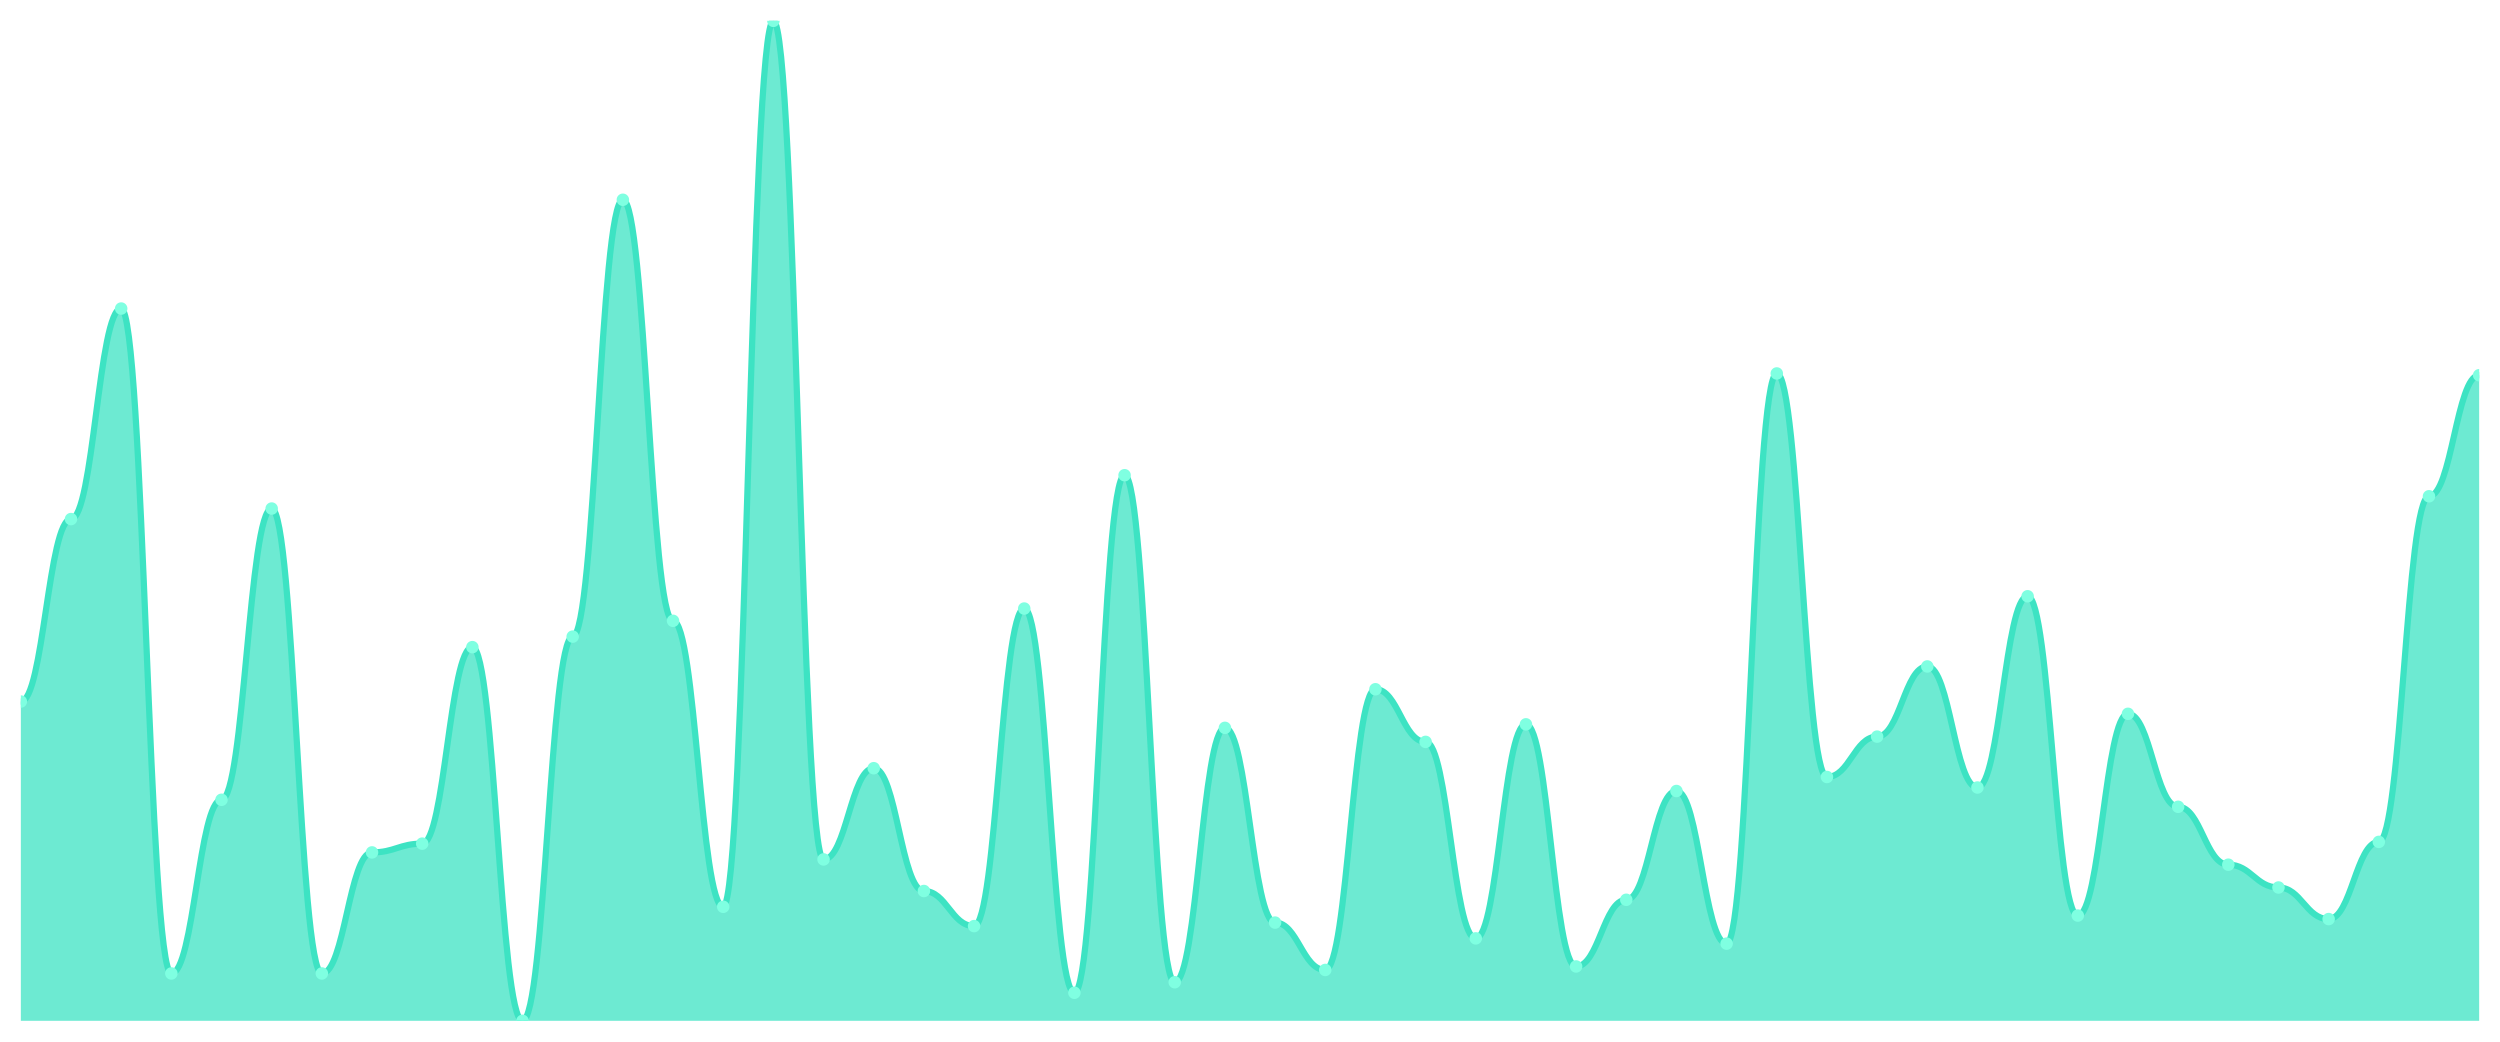
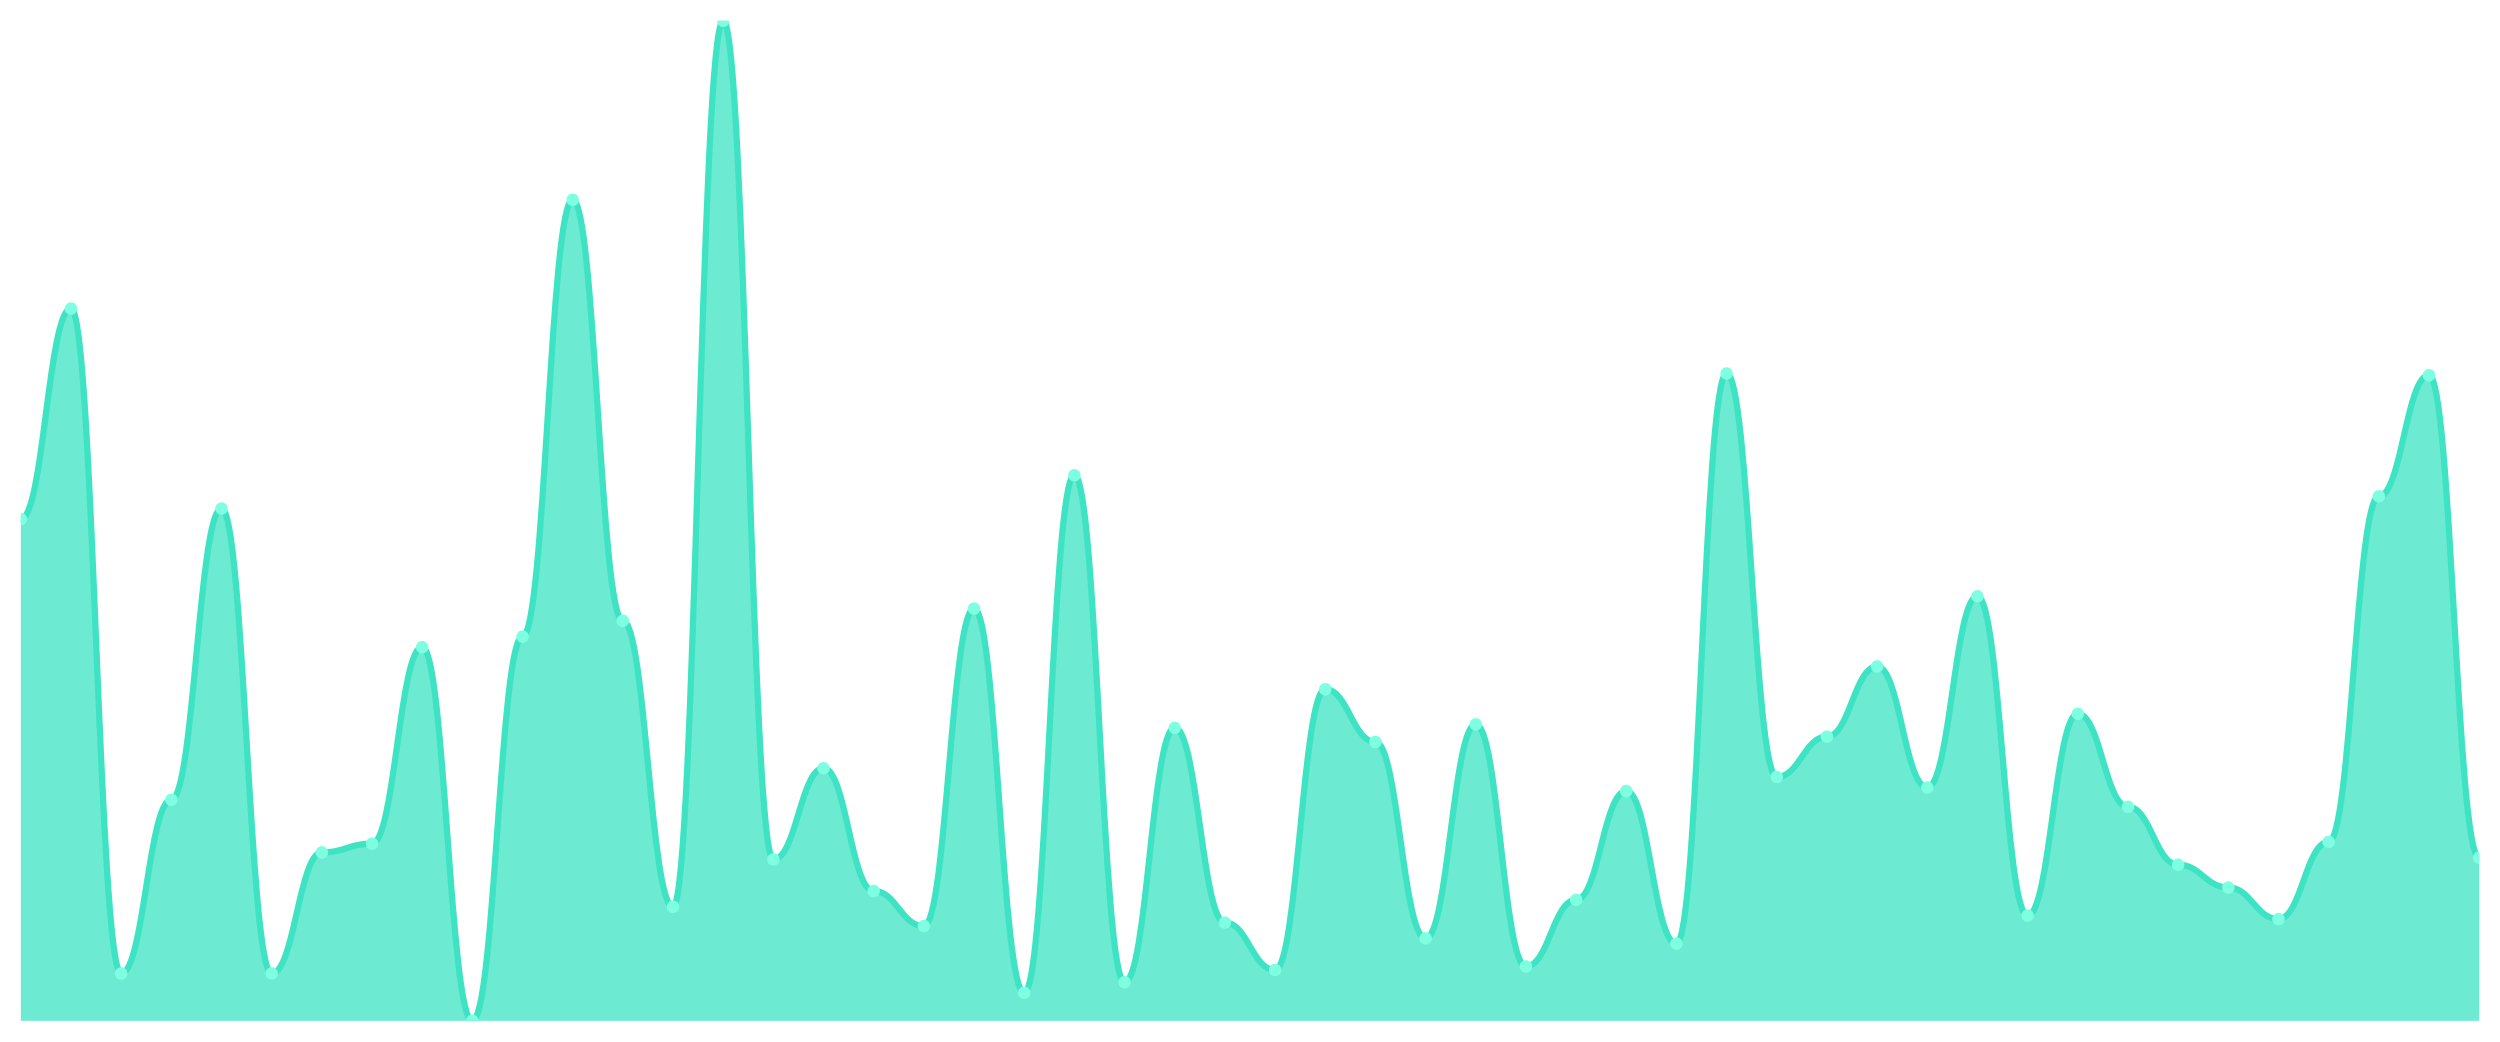
<svg xmlns="http://www.w3.org/2000/svg" viewBox="0 0 1200 500" width="1200" height="500">
  <defs>
    <clipPath id="c">
      <rect x="10" y="10" width="1180" height="480" />
    </clipPath>
  </defs>
  <rect width="1200" height="500" fill="none" />
  <g clip-path="url(#c)">
-     <path d="M 10,490 L 10,336.737 C 20.837,336.737 23.245,249.158 34.082,249.158 C 44.918,249.158 47.327,148.105 58.163,148.105 C 69,148.105 71.408,467.263 82.245,467.263 C 93.082,467.263 95.49,383.895 106.327,383.895 C 117.163,383.895 119.571,244.105 130.408,244.105 C 141.245,244.105 143.653,467.263 154.49,467.263 C 165.327,467.263 167.735,409.158 178.571,409.158 C 189.408,409.158 191.816,404.947 202.653,404.947 C 213.49,404.947 215.898,310.632 226.735,310.632 C 237.571,310.632 239.98,490 250.816,490 C 261.653,490 264.061,305.579 274.898,305.579 C 285.735,305.579 288.143,95.895 298.98,95.895 C 309.816,95.895 312.224,298 323.061,298 C 333.898,298 336.306,435.263 347.143,435.263 C 357.98,435.263 360.388,10 371.224,10 C 382.061,10 384.469,412.526 395.306,412.526 C 406.143,412.526 408.551,368.737 419.388,368.737 C 430.224,368.737 432.633,427.684 443.469,427.684 C 454.306,427.684 456.714,444.526 467.551,444.526 C 478.388,444.526 480.796,292.105 491.633,292.105 C 502.469,292.105 504.878,476.526 515.714,476.526 C 526.551,476.526 528.959,228.105 539.796,228.105 C 550.633,228.105 553.041,471.474 563.878,471.474 C 574.714,471.474 577.122,349.368 587.959,349.368 C 598.796,349.368 601.204,442.842 612.041,442.842 C 622.878,442.842 625.286,465.579 636.122,465.579 C 646.959,465.579 649.367,330.842 660.204,330.842 C 671.041,330.842 673.449,356.105 684.286,356.105 C 695.122,356.105 697.531,450.421 708.367,450.421 C 719.204,450.421 721.612,347.684 732.449,347.684 C 743.286,347.684 745.694,463.895 756.531,463.895 C 767.367,463.895 769.776,431.895 780.612,431.895 C 791.449,431.895 793.857,379.684 804.694,379.684 C 815.531,379.684 817.939,452.947 828.776,452.947 C 839.612,452.947 842.02,179.263 852.857,179.263 C 863.694,179.263 866.102,372.947 876.939,372.947 C 887.776,372.947 890.184,353.579 901.02,353.579 C 911.857,353.579 914.265,319.895 925.102,319.895 C 935.939,319.895 938.347,378 949.184,378 C 960.02,378 962.429,286.211 973.265,286.211 C 984.102,286.211 986.51,439.474 997.347,439.474 C 1008.184,439.474 1010.592,342.632 1021.429,342.632 C 1032.265,342.632 1034.673,387.263 1045.51,387.263 C 1056.347,387.263 1058.755,415.053 1069.592,415.053 C 1080.429,415.053 1082.837,426 1093.673,426 C 1104.51,426 1106.918,441.158 1117.755,441.158 C 1128.592,441.158 1131,404.105 1141.837,404.105 C 1152.673,404.105 1155.082,238.211 1165.918,238.211 C 1176.755,238.211 1179.163,180.105 1190,180.105 L 1190,490 Z" fill="rgba(61,227,195,0.75)" />
-     <path d="M 10,336.737 C 20.837,336.737 23.245,249.158 34.082,249.158 C 44.918,249.158 47.327,148.105 58.163,148.105 C 69,148.105 71.408,467.263 82.245,467.263 C 93.082,467.263 95.49,383.895 106.327,383.895 C 117.163,383.895 119.571,244.105 130.408,244.105 C 141.245,244.105 143.653,467.263 154.49,467.263 C 165.327,467.263 167.735,409.158 178.571,409.158 C 189.408,409.158 191.816,404.947 202.653,404.947 C 213.49,404.947 215.898,310.632 226.735,310.632 C 237.571,310.632 239.98,490 250.816,490 C 261.653,490 264.061,305.579 274.898,305.579 C 285.735,305.579 288.143,95.895 298.98,95.895 C 309.816,95.895 312.224,298 323.061,298 C 333.898,298 336.306,435.263 347.143,435.263 C 357.98,435.263 360.388,10 371.224,10 C 382.061,10 384.469,412.526 395.306,412.526 C 406.143,412.526 408.551,368.737 419.388,368.737 C 430.224,368.737 432.633,427.684 443.469,427.684 C 454.306,427.684 456.714,444.526 467.551,444.526 C 478.388,444.526 480.796,292.105 491.633,292.105 C 502.469,292.105 504.878,476.526 515.714,476.526 C 526.551,476.526 528.959,228.105 539.796,228.105 C 550.633,228.105 553.041,471.474 563.878,471.474 C 574.714,471.474 577.122,349.368 587.959,349.368 C 598.796,349.368 601.204,442.842 612.041,442.842 C 622.878,442.842 625.286,465.579 636.122,465.579 C 646.959,465.579 649.367,330.842 660.204,330.842 C 671.041,330.842 673.449,356.105 684.286,356.105 C 695.122,356.105 697.531,450.421 708.367,450.421 C 719.204,450.421 721.612,347.684 732.449,347.684 C 743.286,347.684 745.694,463.895 756.531,463.895 C 767.367,463.895 769.776,431.895 780.612,431.895 C 791.449,431.895 793.857,379.684 804.694,379.684 C 815.531,379.684 817.939,452.947 828.776,452.947 C 839.612,452.947 842.02,179.263 852.857,179.263 C 863.694,179.263 866.102,372.947 876.939,372.947 C 887.776,372.947 890.184,353.579 901.02,353.579 C 911.857,353.579 914.265,319.895 925.102,319.895 C 935.939,319.895 938.347,378 949.184,378 C 960.02,378 962.429,286.211 973.265,286.211 C 984.102,286.211 986.51,439.474 997.347,439.474 C 1008.184,439.474 1010.592,342.632 1021.429,342.632 C 1032.265,342.632 1034.673,387.263 1045.51,387.263 C 1056.347,387.263 1058.755,415.053 1069.592,415.053 C 1080.429,415.053 1082.837,426 1093.673,426 C 1104.51,426 1106.918,441.158 1117.755,441.158 C 1128.592,441.158 1131,404.105 1141.837,404.105 C 1152.673,404.105 1155.082,238.211 1165.918,238.211 C 1176.755,238.211 1179.163,180.105 1190,180.105" fill="none" stroke="#3de3c3" stroke-width="3" stroke-linecap="round" stroke-linejoin="round" />
-     <circle cx="10" cy="336.737" r="3" fill="#7fffe1" />
-     <circle cx="34.082" cy="249.158" r="3" fill="#7fffe1" />
-     <circle cx="58.163" cy="148.105" r="3" fill="#7fffe1" />
-     <circle cx="82.245" cy="467.263" r="3" fill="#7fffe1" />
-     <circle cx="106.327" cy="383.895" r="3" fill="#7fffe1" />
-     <circle cx="130.408" cy="244.105" r="3" fill="#7fffe1" />
-     <circle cx="154.49" cy="467.263" r="3" fill="#7fffe1" />
-     <circle cx="178.571" cy="409.158" r="3" fill="#7fffe1" />
-     <circle cx="202.653" cy="404.947" r="3" fill="#7fffe1" />
-     <circle cx="226.735" cy="310.632" r="3" fill="#7fffe1" />
-     <circle cx="250.816" cy="490" r="3" fill="#7fffe1" />
-     <circle cx="274.898" cy="305.579" r="3" fill="#7fffe1" />
-     <circle cx="298.98" cy="95.895" r="3" fill="#7fffe1" />
-     <circle cx="323.061" cy="298" r="3" fill="#7fffe1" />
-     <circle cx="347.143" cy="435.263" r="3" fill="#7fffe1" />
-     <circle cx="371.224" cy="10" r="3" fill="#7fffe1" />
-     <circle cx="395.306" cy="412.526" r="3" fill="#7fffe1" />
-     <circle cx="419.388" cy="368.737" r="3" fill="#7fffe1" />
-     <circle cx="443.469" cy="427.684" r="3" fill="#7fffe1" />
-     <circle cx="467.551" cy="444.526" r="3" fill="#7fffe1" />
-     <circle cx="491.633" cy="292.105" r="3" fill="#7fffe1" />
-     <circle cx="515.714" cy="476.526" r="3" fill="#7fffe1" />
-     <circle cx="539.796" cy="228.105" r="3" fill="#7fffe1" />
-     <circle cx="563.878" cy="471.474" r="3" fill="#7fffe1" />
-     <circle cx="587.959" cy="349.368" r="3" fill="#7fffe1" />
-     <circle cx="612.041" cy="442.842" r="3" fill="#7fffe1" />
-     <circle cx="636.122" cy="465.579" r="3" fill="#7fffe1" />
-     <circle cx="660.204" cy="330.842" r="3" fill="#7fffe1" />
-     <circle cx="684.286" cy="356.105" r="3" fill="#7fffe1" />
-     <circle cx="708.367" cy="450.421" r="3" fill="#7fffe1" />
-     <circle cx="732.449" cy="347.684" r="3" fill="#7fffe1" />
-     <circle cx="756.531" cy="463.895" r="3" fill="#7fffe1" />
-     <circle cx="780.612" cy="431.895" r="3" fill="#7fffe1" />
-     <circle cx="804.694" cy="379.684" r="3" fill="#7fffe1" />
-     <circle cx="828.776" cy="452.947" r="3" fill="#7fffe1" />
-     <circle cx="852.857" cy="179.263" r="3" fill="#7fffe1" />
-     <circle cx="876.939" cy="372.947" r="3" fill="#7fffe1" />
-     <circle cx="901.02" cy="353.579" r="3" fill="#7fffe1" />
-     <circle cx="925.102" cy="319.895" r="3" fill="#7fffe1" />
-     <circle cx="949.184" cy="378" r="3" fill="#7fffe1" />
-     <circle cx="973.265" cy="286.211" r="3" fill="#7fffe1" />
-     <circle cx="997.347" cy="439.474" r="3" fill="#7fffe1" />
-     <circle cx="1021.429" cy="342.632" r="3" fill="#7fffe1" />
-     <circle cx="1045.51" cy="387.263" r="3" fill="#7fffe1" />
-     <circle cx="1069.592" cy="415.053" r="3" fill="#7fffe1" />
-     <circle cx="1093.673" cy="426" r="3" fill="#7fffe1" />
-     <circle cx="1117.755" cy="441.158" r="3" fill="#7fffe1" />
-     <circle cx="1141.837" cy="404.105" r="3" fill="#7fffe1" />
-     <circle cx="1165.918" cy="238.211" r="3" fill="#7fffe1" />
-     <circle cx="1190" cy="180.105" r="3" fill="#7fffe1" />
+     <path d="M 10,490 L 10,249.158 C 20.837,249.158 23.245,148.105 34.082,148.105 C 44.918,148.105 47.327,467.263 58.163,467.263 C 69,467.263 71.408,383.895 82.245,383.895 C 93.082,383.895 95.49,244.105 106.327,244.105 C 117.163,244.105 119.571,467.263 130.408,467.263 C 141.245,467.263 143.653,409.158 154.49,409.158 C 165.327,409.158 167.735,404.947 178.571,404.947 C 189.408,404.947 191.816,310.632 202.653,310.632 C 213.49,310.632 215.898,490 226.735,490 C 237.571,490 239.98,305.579 250.816,305.579 C 261.653,305.579 264.061,95.895 274.898,95.895 C 285.735,95.895 288.143,298 298.98,298 C 309.816,298 312.224,435.263 323.061,435.263 C 333.898,435.263 336.306,10 347.143,10 C 357.98,10 360.388,412.526 371.224,412.526 C 382.061,412.526 384.469,368.737 395.306,368.737 C 406.143,368.737 408.551,427.684 419.388,427.684 C 430.224,427.684 432.633,444.526 443.469,444.526 C 454.306,444.526 456.714,292.105 467.551,292.105 C 478.388,292.105 480.796,476.526 491.633,476.526 C 502.469,476.526 504.878,228.105 515.714,228.105 C 526.551,228.105 528.959,471.474 539.796,471.474 C 550.633,471.474 553.041,349.368 563.878,349.368 C 574.714,349.368 577.122,442.842 587.959,442.842 C 598.796,442.842 601.204,465.579 612.041,465.579 C 622.878,465.579 625.286,330.842 636.122,330.842 C 646.959,330.842 649.367,356.105 660.204,356.105 C 671.041,356.105 673.449,450.421 684.286,450.421 C 695.122,450.421 697.531,347.684 708.367,347.684 C 719.204,347.684 721.612,463.895 732.449,463.895 C 743.286,463.895 745.694,431.895 756.531,431.895 C 767.367,431.895 769.776,379.684 780.612,379.684 C 791.449,379.684 793.857,452.947 804.694,452.947 C 815.531,452.947 817.939,179.263 828.776,179.263 C 839.612,179.263 842.02,372.947 852.857,372.947 C 863.694,372.947 866.102,353.579 876.939,353.579 C 887.776,353.579 890.184,319.895 901.02,319.895 C 911.857,319.895 914.265,378 925.102,378 C 935.939,378 938.347,286.211 949.184,286.211 C 960.02,286.211 962.429,439.474 973.265,439.474 C 984.102,439.474 986.51,342.632 997.347,342.632 C 1008.184,342.632 1010.592,387.263 1021.429,387.263 C 1032.265,387.263 1034.673,415.053 1045.51,415.053 C 1056.347,415.053 1058.755,426 1069.592,426 C 1080.429,426 1082.837,441.158 1093.673,441.158 C 1104.51,441.158 1106.918,404.105 1117.755,404.105 C 1128.592,404.105 1131,238.211 1141.837,238.211 C 1152.673,238.211 1155.082,180.105 1165.918,180.105 C 1176.755,180.105 1179.163,411.684 1190,411.684 L 1190,490 Z" fill="rgba(61,227,195,0.75)" />
+     <path d="M 10,249.158 C 20.837,249.158 23.245,148.105 34.082,148.105 C 44.918,148.105 47.327,467.263 58.163,467.263 C 69,467.263 71.408,383.895 82.245,383.895 C 93.082,383.895 95.49,244.105 106.327,244.105 C 117.163,244.105 119.571,467.263 130.408,467.263 C 141.245,467.263 143.653,409.158 154.49,409.158 C 165.327,409.158 167.735,404.947 178.571,404.947 C 189.408,404.947 191.816,310.632 202.653,310.632 C 213.49,310.632 215.898,490 226.735,490 C 237.571,490 239.98,305.579 250.816,305.579 C 261.653,305.579 264.061,95.895 274.898,95.895 C 285.735,95.895 288.143,298 298.98,298 C 309.816,298 312.224,435.263 323.061,435.263 C 333.898,435.263 336.306,10 347.143,10 C 357.98,10 360.388,412.526 371.224,412.526 C 382.061,412.526 384.469,368.737 395.306,368.737 C 406.143,368.737 408.551,427.684 419.388,427.684 C 430.224,427.684 432.633,444.526 443.469,444.526 C 454.306,444.526 456.714,292.105 467.551,292.105 C 478.388,292.105 480.796,476.526 491.633,476.526 C 502.469,476.526 504.878,228.105 515.714,228.105 C 526.551,228.105 528.959,471.474 539.796,471.474 C 550.633,471.474 553.041,349.368 563.878,349.368 C 574.714,349.368 577.122,442.842 587.959,442.842 C 598.796,442.842 601.204,465.579 612.041,465.579 C 622.878,465.579 625.286,330.842 636.122,330.842 C 646.959,330.842 649.367,356.105 660.204,356.105 C 671.041,356.105 673.449,450.421 684.286,450.421 C 695.122,450.421 697.531,347.684 708.367,347.684 C 719.204,347.684 721.612,463.895 732.449,463.895 C 743.286,463.895 745.694,431.895 756.531,431.895 C 767.367,431.895 769.776,379.684 780.612,379.684 C 791.449,379.684 793.857,452.947 804.694,452.947 C 815.531,452.947 817.939,179.263 828.776,179.263 C 839.612,179.263 842.02,372.947 852.857,372.947 C 863.694,372.947 866.102,353.579 876.939,353.579 C 887.776,353.579 890.184,319.895 901.02,319.895 C 911.857,319.895 914.265,378 925.102,378 C 935.939,378 938.347,286.211 949.184,286.211 C 960.02,286.211 962.429,439.474 973.265,439.474 C 984.102,439.474 986.51,342.632 997.347,342.632 C 1008.184,342.632 1010.592,387.263 1021.429,387.263 C 1032.265,387.263 1034.673,415.053 1045.51,415.053 C 1056.347,415.053 1058.755,426 1069.592,426 C 1080.429,426 1082.837,441.158 1093.673,441.158 C 1104.51,441.158 1106.918,404.105 1117.755,404.105 C 1128.592,404.105 1131,238.211 1141.837,238.211 C 1152.673,238.211 1155.082,180.105 1165.918,180.105 C 1176.755,180.105 1179.163,411.684 1190,411.684" fill="none" stroke="#3de3c3" stroke-width="3" stroke-linecap="round" stroke-linejoin="round" />
+     <circle cx="10" cy="249.158" r="3" fill="#7fffe1" />
+     <circle cx="34.082" cy="148.105" r="3" fill="#7fffe1" />
+     <circle cx="58.163" cy="467.263" r="3" fill="#7fffe1" />
+     <circle cx="82.245" cy="383.895" r="3" fill="#7fffe1" />
+     <circle cx="106.327" cy="244.105" r="3" fill="#7fffe1" />
+     <circle cx="130.408" cy="467.263" r="3" fill="#7fffe1" />
+     <circle cx="154.49" cy="409.158" r="3" fill="#7fffe1" />
+     <circle cx="178.571" cy="404.947" r="3" fill="#7fffe1" />
+     <circle cx="202.653" cy="310.632" r="3" fill="#7fffe1" />
+     <circle cx="226.735" cy="490" r="3" fill="#7fffe1" />
+     <circle cx="250.816" cy="305.579" r="3" fill="#7fffe1" />
+     <circle cx="274.898" cy="95.895" r="3" fill="#7fffe1" />
+     <circle cx="298.98" cy="298" r="3" fill="#7fffe1" />
+     <circle cx="323.061" cy="435.263" r="3" fill="#7fffe1" />
+     <circle cx="347.143" cy="10" r="3" fill="#7fffe1" />
+     <circle cx="371.224" cy="412.526" r="3" fill="#7fffe1" />
+     <circle cx="395.306" cy="368.737" r="3" fill="#7fffe1" />
+     <circle cx="419.388" cy="427.684" r="3" fill="#7fffe1" />
+     <circle cx="443.469" cy="444.526" r="3" fill="#7fffe1" />
+     <circle cx="467.551" cy="292.105" r="3" fill="#7fffe1" />
+     <circle cx="491.633" cy="476.526" r="3" fill="#7fffe1" />
+     <circle cx="515.714" cy="228.105" r="3" fill="#7fffe1" />
+     <circle cx="539.796" cy="471.474" r="3" fill="#7fffe1" />
+     <circle cx="563.878" cy="349.368" r="3" fill="#7fffe1" />
+     <circle cx="587.959" cy="442.842" r="3" fill="#7fffe1" />
+     <circle cx="612.041" cy="465.579" r="3" fill="#7fffe1" />
+     <circle cx="636.122" cy="330.842" r="3" fill="#7fffe1" />
+     <circle cx="660.204" cy="356.105" r="3" fill="#7fffe1" />
+     <circle cx="684.286" cy="450.421" r="3" fill="#7fffe1" />
+     <circle cx="708.367" cy="347.684" r="3" fill="#7fffe1" />
+     <circle cx="732.449" cy="463.895" r="3" fill="#7fffe1" />
+     <circle cx="756.531" cy="431.895" r="3" fill="#7fffe1" />
+     <circle cx="780.612" cy="379.684" r="3" fill="#7fffe1" />
+     <circle cx="804.694" cy="452.947" r="3" fill="#7fffe1" />
+     <circle cx="828.776" cy="179.263" r="3" fill="#7fffe1" />
+     <circle cx="852.857" cy="372.947" r="3" fill="#7fffe1" />
+     <circle cx="876.939" cy="353.579" r="3" fill="#7fffe1" />
+     <circle cx="901.02" cy="319.895" r="3" fill="#7fffe1" />
+     <circle cx="925.102" cy="378" r="3" fill="#7fffe1" />
+     <circle cx="949.184" cy="286.211" r="3" fill="#7fffe1" />
+     <circle cx="973.265" cy="439.474" r="3" fill="#7fffe1" />
+     <circle cx="997.347" cy="342.632" r="3" fill="#7fffe1" />
+     <circle cx="1021.429" cy="387.263" r="3" fill="#7fffe1" />
+     <circle cx="1045.51" cy="415.053" r="3" fill="#7fffe1" />
+     <circle cx="1069.592" cy="426" r="3" fill="#7fffe1" />
+     <circle cx="1093.673" cy="441.158" r="3" fill="#7fffe1" />
+     <circle cx="1117.755" cy="404.105" r="3" fill="#7fffe1" />
+     <circle cx="1141.837" cy="238.211" r="3" fill="#7fffe1" />
+     <circle cx="1165.918" cy="180.105" r="3" fill="#7fffe1" />
+     <circle cx="1190" cy="411.684" r="3" fill="#7fffe1" />
  </g>
</svg>
